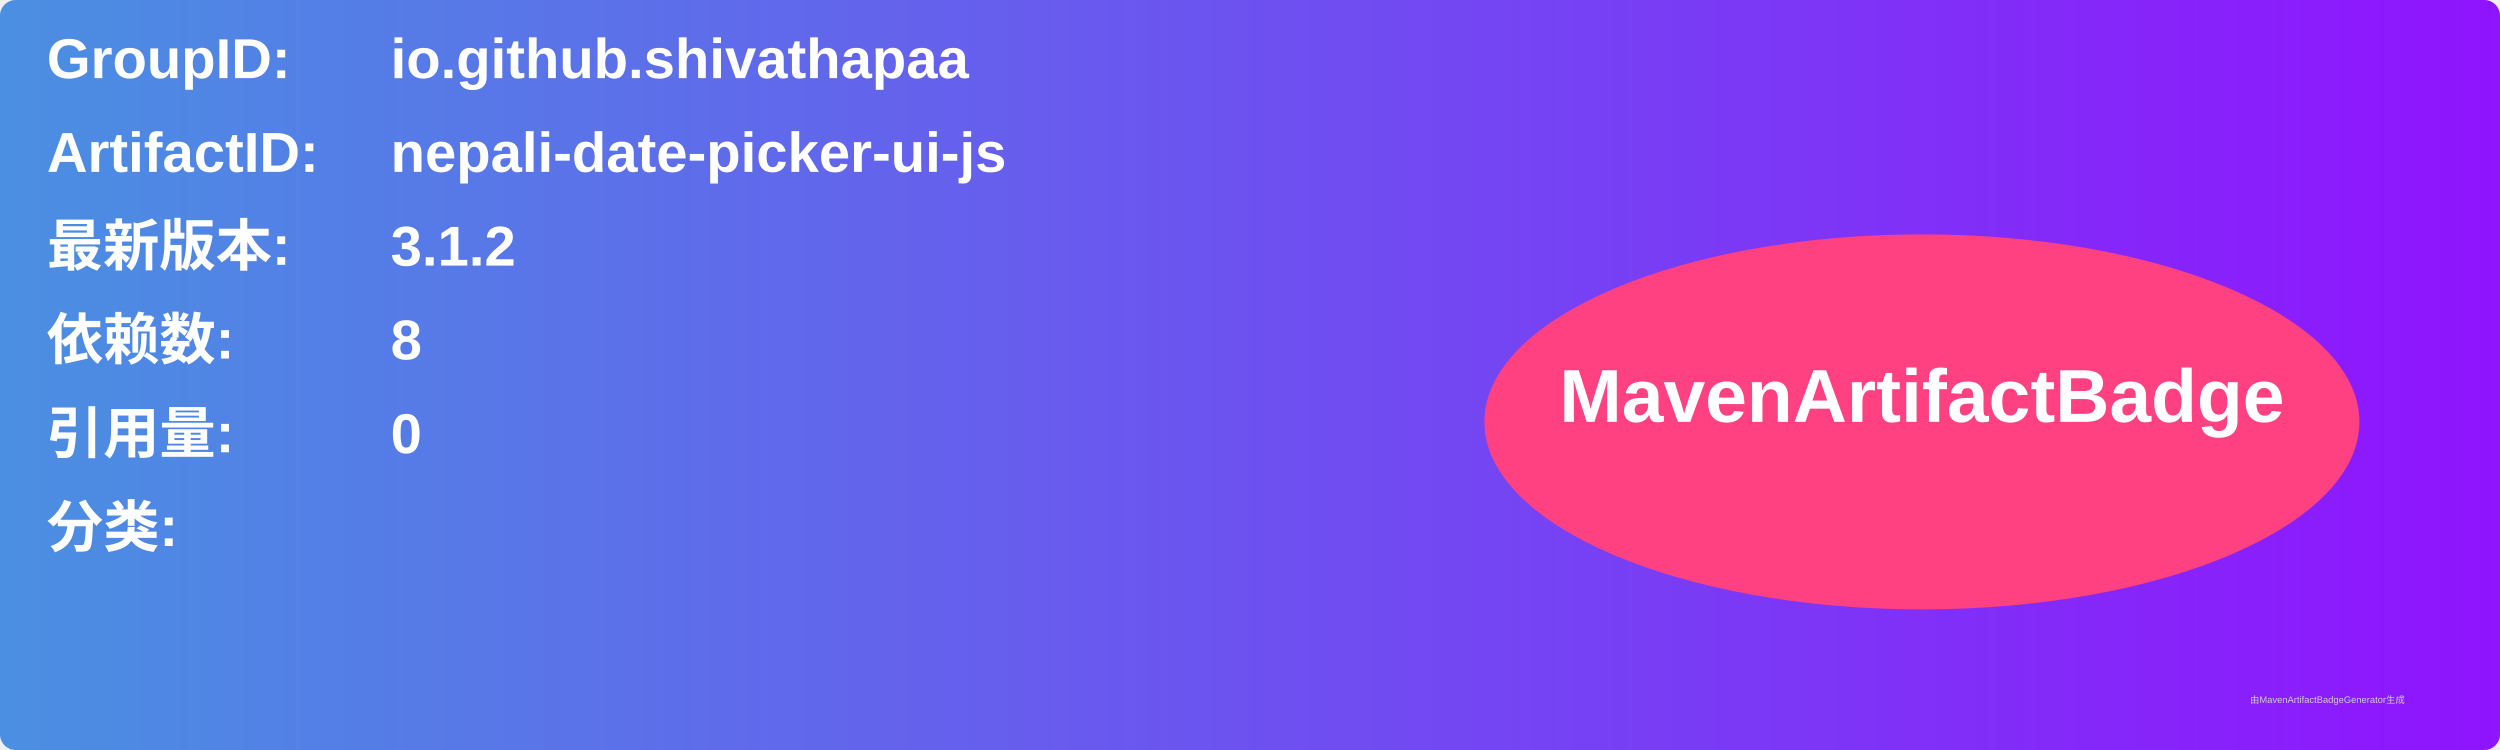
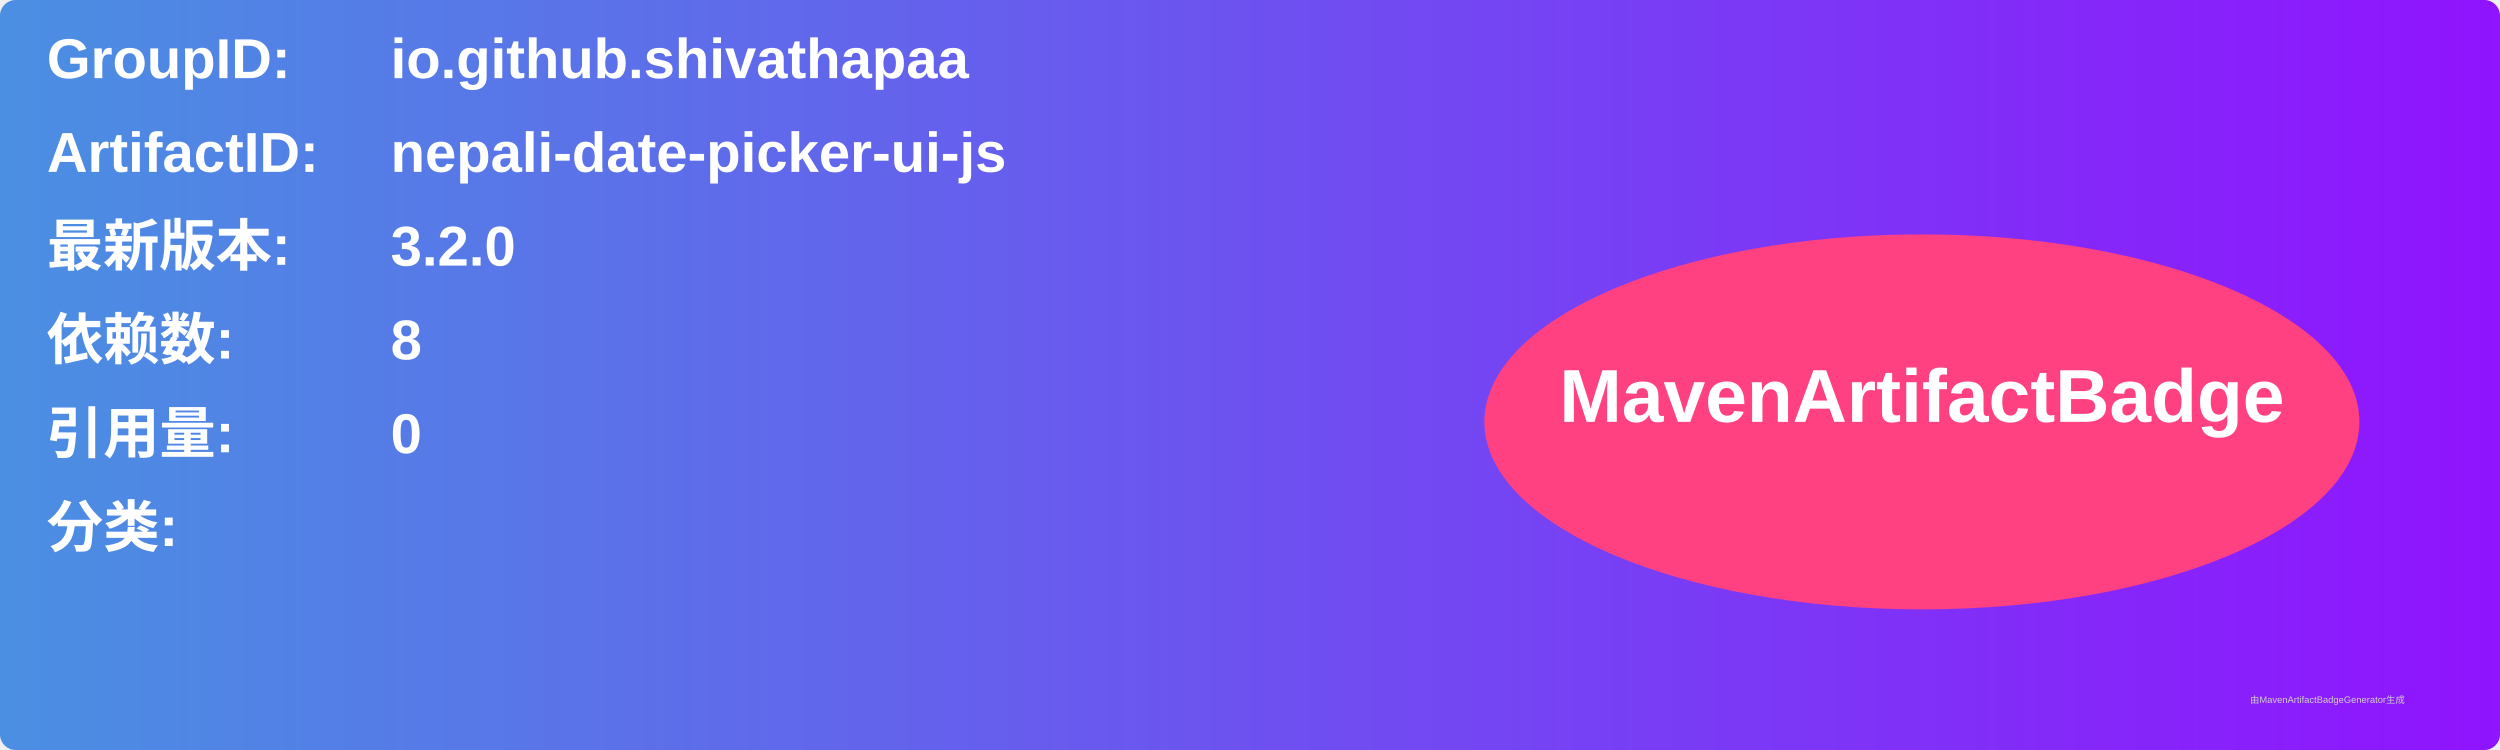
<svg xmlns="http://www.w3.org/2000/svg" width="800" height="240" viewBox="0 0 800 240">
  <linearGradient id="grad" x1="0%" y1="0%" x2="100%" y2="0%">
    <stop offset="0%" stop-color="#4a90e2" />
    <stop offset="100%" stop-color="#9013fe" />
  </linearGradient>
  <rect width="100%" height="100%" rx="5" ry="5" fill="url(#grad)" />
  <g transform="translate(15, 15)">
    <text x="0" y="10" font-family="Arial" font-size="18" fill="white" font-weight="bold" width="260">GroupID:</text>
    <text x="110" y="10" font-family="Arial" font-size="18" fill="white" font-weight="bold" width="460">io.github.shivathapaa</text>
    <text x="0" y="40" font-family="Arial" font-size="18" fill="white" font-weight="bold" width="260">ArtifactID:</text>
    <text x="110" y="40" font-family="Arial" font-size="18" fill="white" font-weight="bold" width="460">nepali-date-picker-ui-js</text>
    <text x="0" y="70" font-family="Arial" font-size="18" fill="white" font-weight="bold">最新版本:</text>
    <text x="110" y="70" font-family="Arial" font-size="18" fill="white" font-weight="bold">
-       <tspan font-weight="bold">3.1.2</tspan>
+       <tspan font-weight="bold">3.2.0</tspan>
    </text>
    <text x="0" y="100" font-family="Arial" font-size="18" fill="white" font-weight="bold">依赖数: </text>
    <text x="110" y="100" font-family="Arial" font-size="18" fill="white">
      <tspan font-weight="bold">8</tspan>
    </text>
    <text x="0" y="130" font-family="Arial" font-size="18" fill="white" font-weight="bold">引用量: </text>
    <text x="110" y="130" font-family="Arial" font-size="18" fill="white">
      <tspan font-weight="bold">0</tspan>
    </text>
    <text x="0" y="160" font-family="Arial" font-size="18" fill="white" font-weight="bold">分类:</text>
    <text x="10" y="190" font-family="Arial" font-size="10" fill="white">
      <tspan font-weight="bold" />
    </text>
    <ellipse cx="600" cy="120" rx="140" ry="60" fill="#ff4081" />
    <text x="600" y="120" text-anchor="middle" font-family="Arial" font-size="24" fill="white" font-weight="bold">MavenArtifactBadge</text>
  </g>
  <text x="720" y="225" font-family="Arial" font-size="3" fill="#d0d0d0">由MavenArtifactBadgeGenerator生成</text>
</svg>
